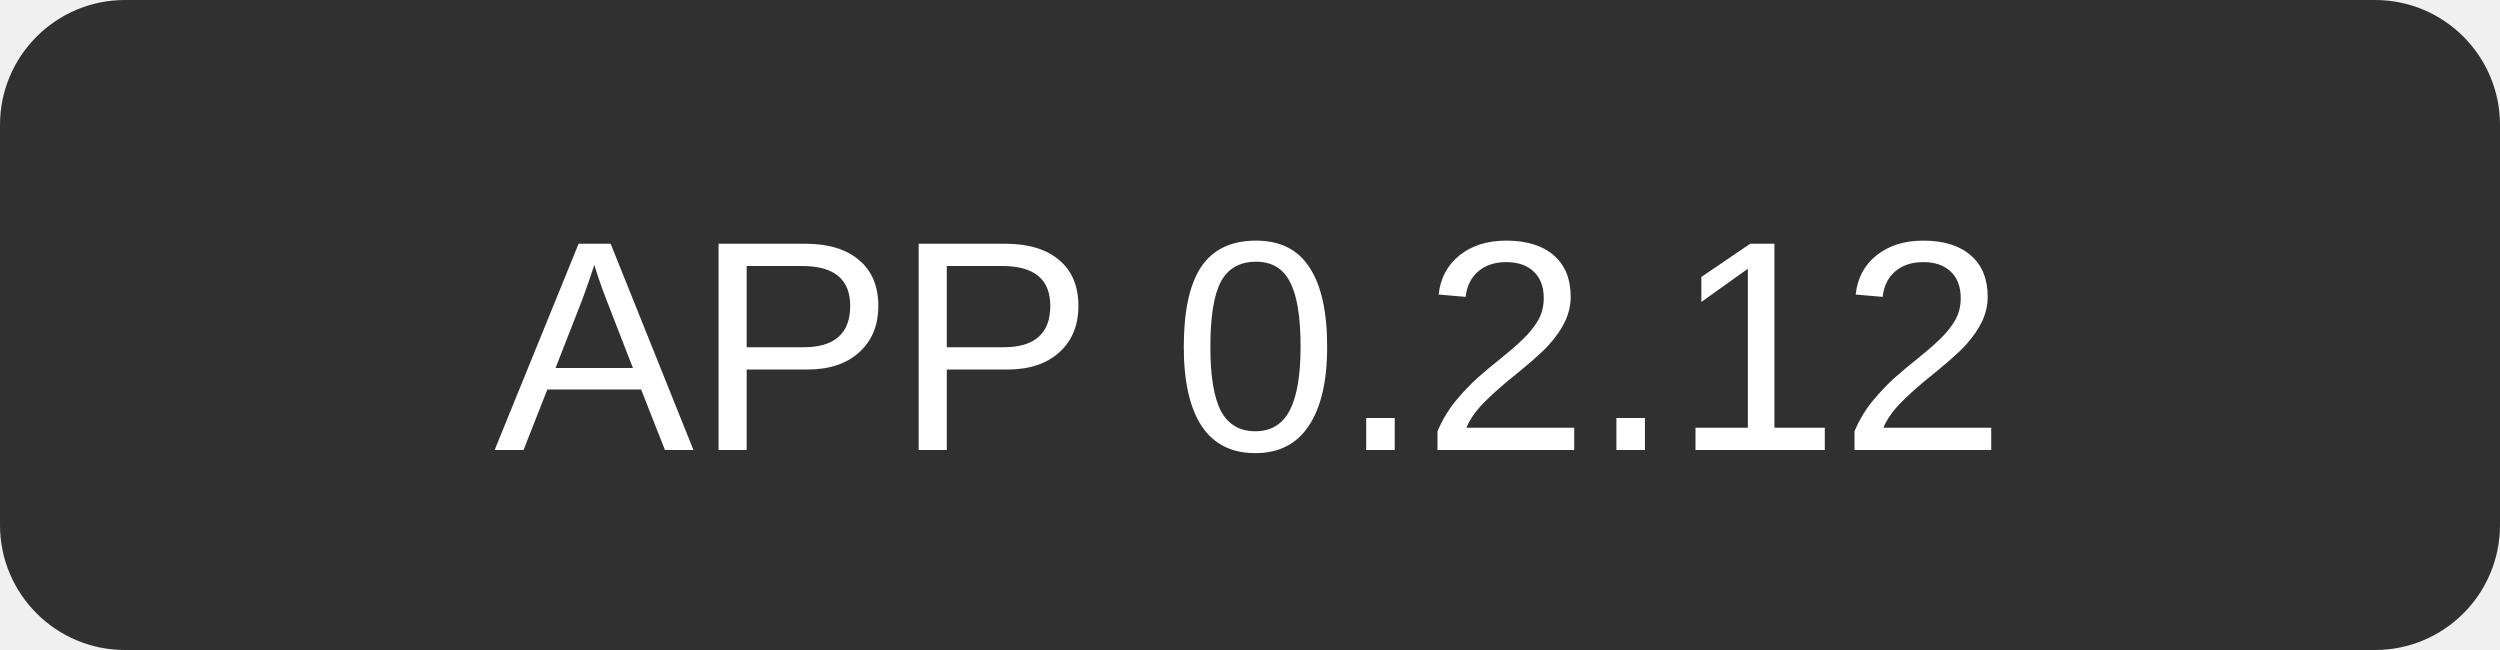
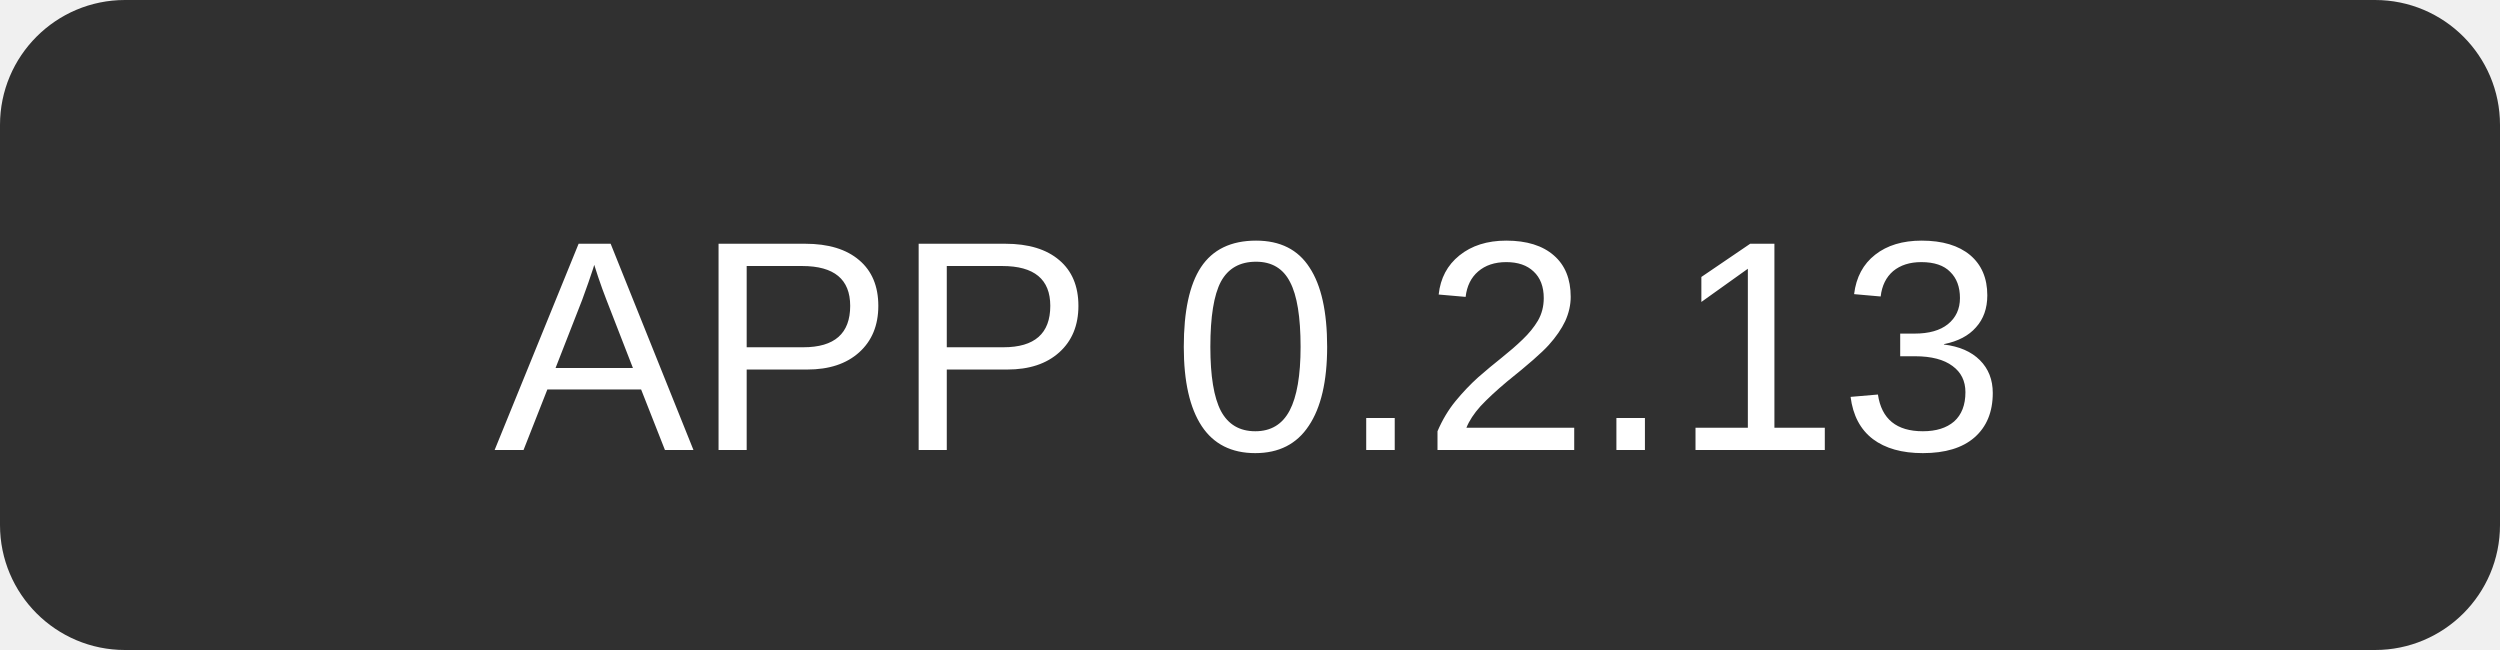
<svg xmlns="http://www.w3.org/2000/svg" width="100" height="26">
  <rect width="100" height="26" rx="5" fill="#303030" />
-   <text x="50" y="18" text-anchor="middle" font-family="Segoe UI, Arial, sans-serif" font-size="12" fill="#fff">APP 0.2.12</text>
+   <text x="50" y="18" text-anchor="middle" font-family="Segoe UI, Arial, sans-serif" font-size="12" fill="#fff">APP 0.2.13</text>
</svg>
